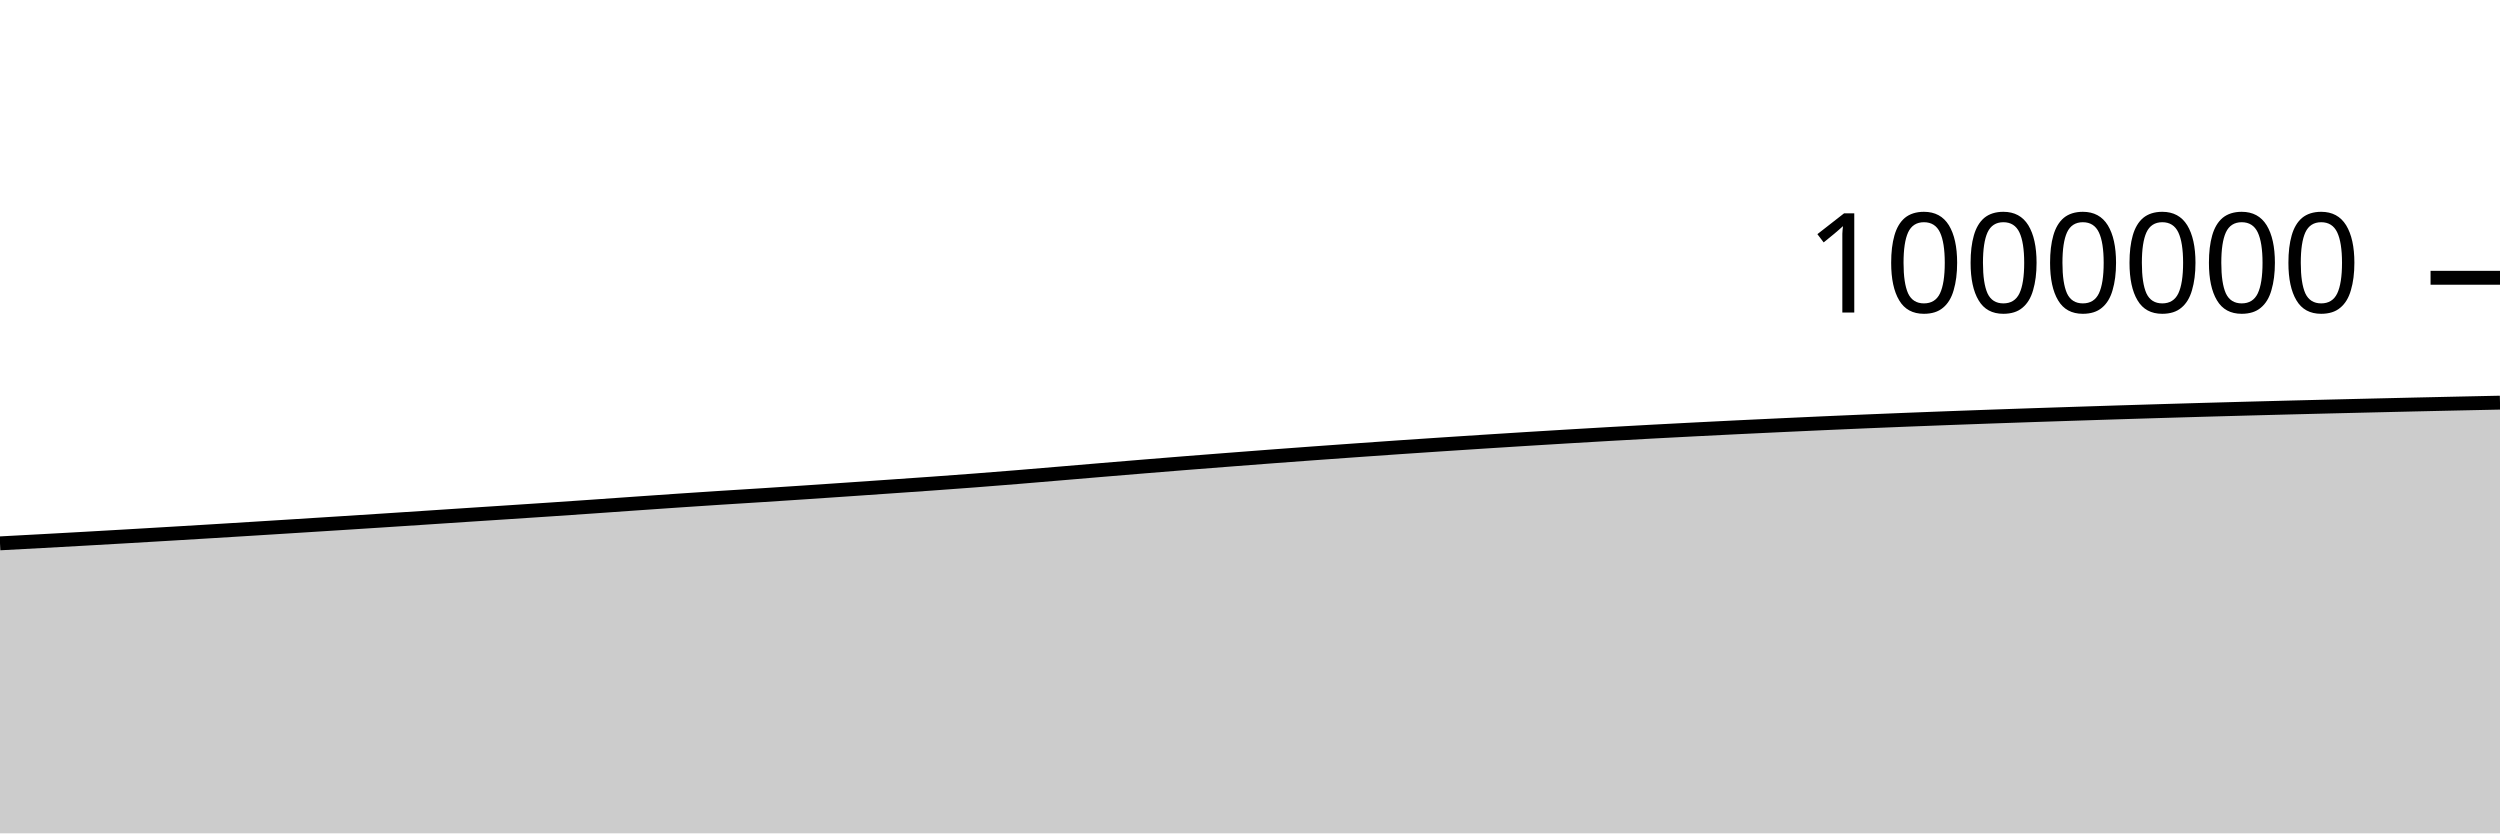
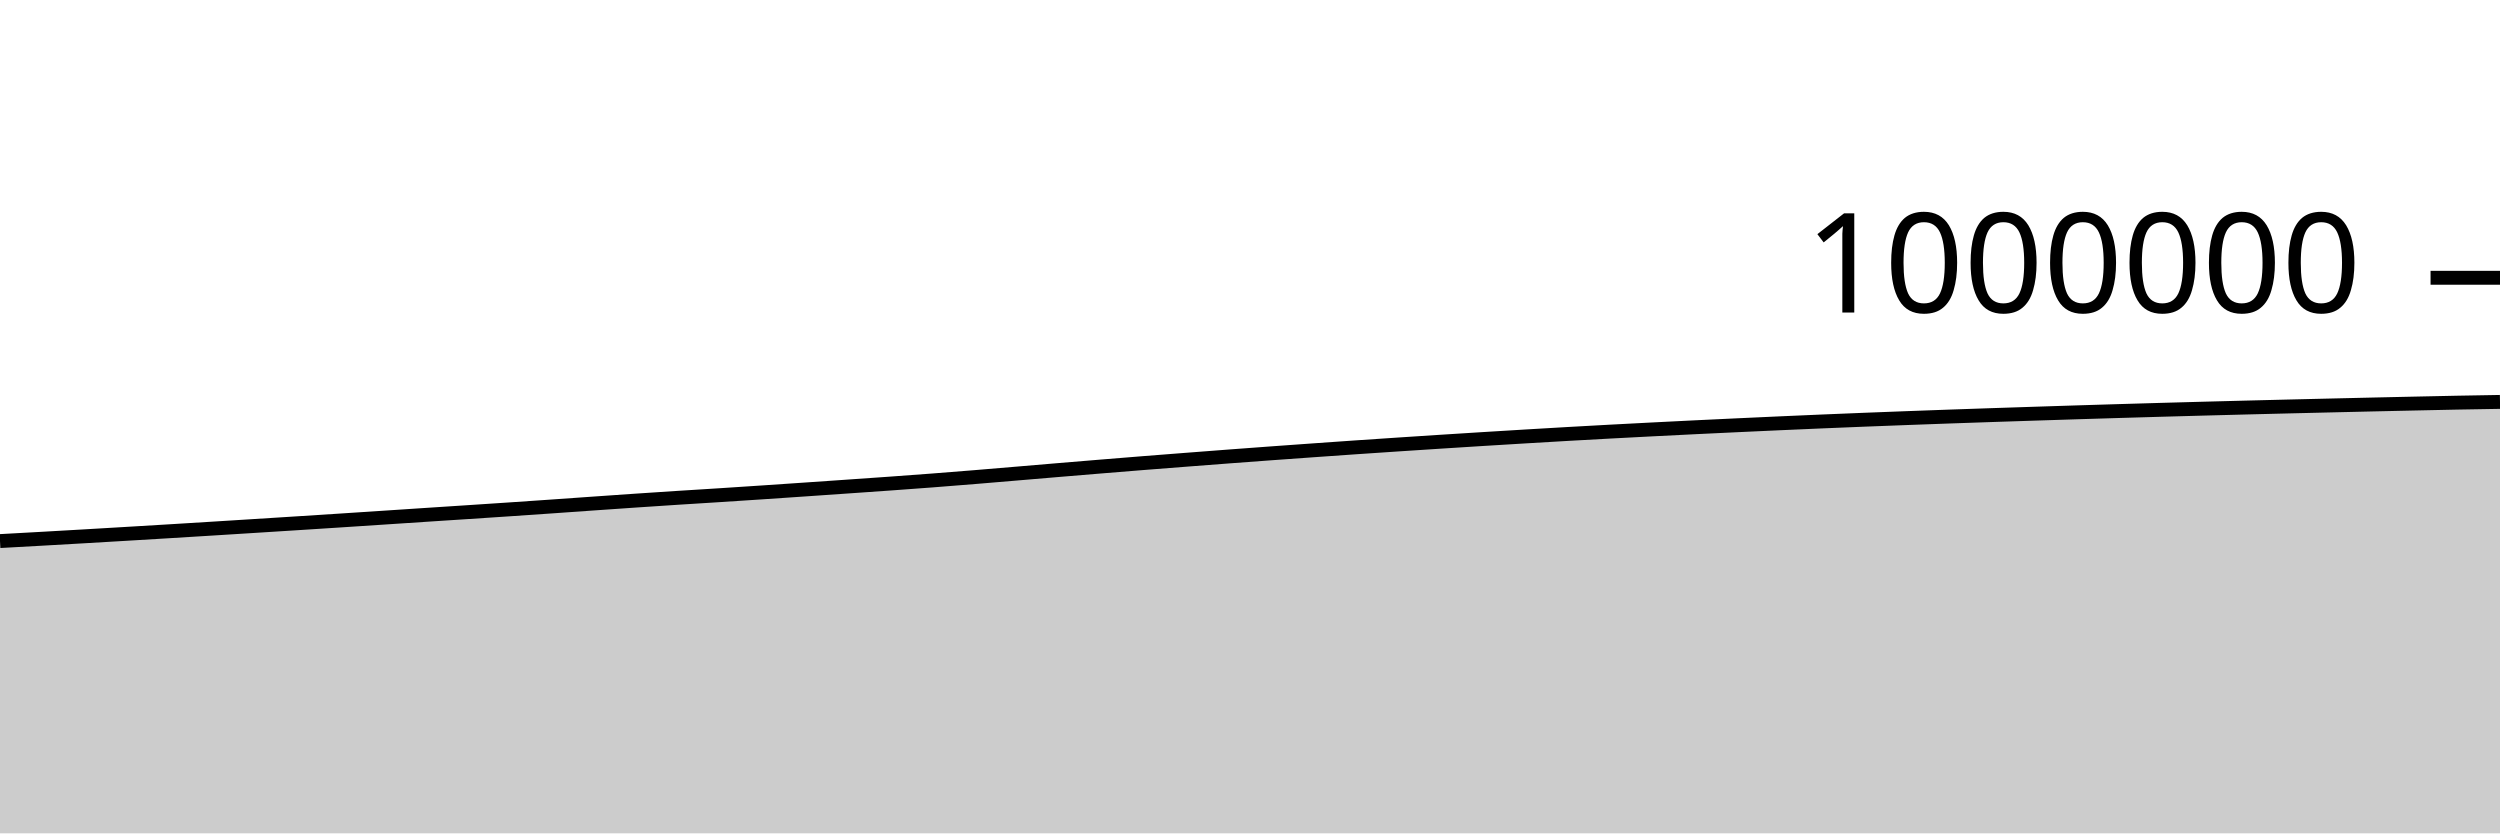
<svg xmlns="http://www.w3.org/2000/svg" viewBox="0 0 180 60">
  <g transform="translate(0,20)">
-     <path class="area" fill="rgba(0, 0, 0, 0.2)" d="M0,19.121C1.017,19.066,2.034,19.012,3.051,18.957C4.068,18.901,5.085,18.845,6.102,18.788C7.119,18.73,8.136,18.672,9.153,18.613C10.169,18.554,11.186,18.494,12.203,18.433C13.22,18.372,14.237,18.312,15.254,18.25C16.271,18.188,17.288,18.125,18.305,18.062C19.322,17.999,20.339,17.935,21.356,17.871C22.373,17.807,23.39,17.743,24.407,17.678C25.424,17.613,26.441,17.548,27.458,17.482C28.475,17.416,29.492,17.349,30.508,17.282C31.525,17.215,32.542,17.147,33.559,17.08C34.576,17.013,35.593,16.948,36.61,16.881C37.627,16.814,38.644,16.748,39.661,16.679C40.678,16.611,41.695,16.541,42.712,16.47C43.729,16.4,44.746,16.326,45.763,16.255C46.78,16.184,47.797,16.112,48.814,16.044C49.831,15.975,50.847,15.908,51.864,15.842C52.881,15.777,53.898,15.715,54.915,15.65C55.932,15.585,56.949,15.518,57.966,15.45C58.983,15.382,60,15.312,61.017,15.243C62.034,15.173,63.051,15.103,64.068,15.032C65.085,14.962,66.102,14.892,67.119,14.819C68.136,14.746,69.153,14.672,70.169,14.594C71.186,14.516,72.203,14.435,73.22,14.352C74.237,14.269,75.254,14.181,76.271,14.096C77.288,14.01,78.305,13.923,79.322,13.838C80.339,13.753,81.356,13.668,82.373,13.585C83.39,13.501,84.407,13.419,85.424,13.338C86.441,13.258,87.458,13.178,88.475,13.1C89.492,13.021,90.508,12.943,91.525,12.866C92.542,12.79,93.559,12.715,94.576,12.64C95.593,12.566,96.61,12.493,97.627,12.421C98.644,12.349,99.661,12.277,100.678,12.207C101.695,12.137,102.712,12.069,103.729,12.002C104.746,11.934,105.763,11.868,106.78,11.803C107.797,11.737,108.814,11.673,109.831,11.61C110.847,11.546,111.864,11.485,112.881,11.424C113.898,11.363,114.915,11.303,115.932,11.245C116.949,11.188,117.966,11.131,118.983,11.076C120,11.021,121.017,10.968,122.034,10.916C123.051,10.864,124.068,10.813,125.085,10.763C126.102,10.714,127.119,10.666,128.136,10.618C129.153,10.57,130.169,10.523,131.186,10.478C132.203,10.432,133.22,10.387,134.237,10.345C135.254,10.302,136.271,10.26,137.288,10.22C138.305,10.18,139.322,10.141,140.339,10.103C141.356,10.065,142.373,10.028,143.39,9.992C144.407,9.956,145.424,9.921,146.441,9.887C147.458,9.853,148.475,9.819,149.492,9.787C150.508,9.754,151.525,9.721,152.542,9.689C153.559,9.657,154.576,9.626,155.593,9.596C156.61,9.566,157.627,9.536,158.644,9.507C159.661,9.479,160.678,9.451,161.695,9.423C162.712,9.396,163.729,9.369,164.746,9.343C165.763,9.317,166.78,9.291,167.797,9.267C168.814,9.242,169.831,9.218,170.847,9.194C171.864,9.17,172.881,9.146,173.898,9.123C174.915,9.1,175.932,9.077,176.949,9.055C177.966,9.033,178.983,9.012,180,8.99L180,40C178.983,40,177.966,40,176.949,40C175.932,40,174.915,40,173.898,40C172.881,40,171.864,40,170.847,40C169.831,40,168.814,40,167.797,40C166.78,40,165.763,40,164.746,40C163.729,40,162.712,40,161.695,40C160.678,40,159.661,40,158.644,40C157.627,40,156.61,40,155.593,40C154.576,40,153.559,40,152.542,40C151.525,40,150.508,40,149.492,40C148.475,40,147.458,40,146.441,40C145.424,40,144.407,40,143.39,40C142.373,40,141.356,40,140.339,40C139.322,40,138.305,40,137.288,40C136.271,40,135.254,40,134.237,40C133.22,40,132.203,40,131.186,40C130.169,40,129.153,40,128.136,40C127.119,40,126.102,40,125.085,40C124.068,40,123.051,40,122.034,40C121.017,40,120,40,118.983,40C117.966,40,116.949,40,115.932,40C114.915,40,113.898,40,112.881,40C111.864,40,110.847,40,109.831,40C108.814,40,107.797,40,106.78,40C105.763,40,104.746,40,103.729,40C102.712,40,101.695,40,100.678,40C99.661,40,98.644,40,97.627,40C96.61,40,95.593,40,94.576,40C93.559,40,92.542,40,91.525,40C90.508,40,89.492,40,88.475,40C87.458,40,86.441,40,85.424,40C84.407,40,83.39,40,82.373,40C81.356,40,80.339,40,79.322,40C78.305,40,77.288,40,76.271,40C75.254,40,74.237,40,73.22,40C72.203,40,71.186,40,70.169,40C69.153,40,68.136,40,67.119,40C66.102,40,65.085,40,64.068,40C63.051,40,62.034,40,61.017,40C60,40,58.983,40,57.966,40C56.949,40,55.932,40,54.915,40C53.898,40,52.881,40,51.864,40C50.847,40,49.831,40,48.814,40C47.797,40,46.78,40,45.763,40C44.746,40,43.729,40,42.712,40C41.695,40,40.678,40,39.661,40C38.644,40,37.627,40,36.61,40C35.593,40,34.576,40,33.559,40C32.542,40,31.525,40,30.508,40C29.492,40,28.475,40,27.458,40C26.441,40,25.424,40,24.407,40C23.39,40,22.373,40,21.356,40C20.339,40,19.322,40,18.305,40C17.288,40,16.271,40,15.254,40C14.237,40,13.22,40,12.203,40C11.186,40,10.169,40,9.153,40C8.136,40,7.119,40,6.102,40C5.085,40,4.068,40,3.051,40C2.034,40,1.017,40,0,40Z" />
-     <path class="line" stroke="black" fill="none" d="M0,19.121C1.017,19.066,2.034,19.012,3.051,18.957C4.068,18.901,5.085,18.845,6.102,18.788C7.119,18.73,8.136,18.672,9.153,18.613C10.169,18.554,11.186,18.494,12.203,18.433C13.22,18.372,14.237,18.312,15.254,18.25C16.271,18.188,17.288,18.125,18.305,18.062C19.322,17.999,20.339,17.935,21.356,17.871C22.373,17.807,23.39,17.743,24.407,17.678C25.424,17.613,26.441,17.548,27.458,17.482C28.475,17.416,29.492,17.349,30.508,17.282C31.525,17.215,32.542,17.147,33.559,17.08C34.576,17.013,35.593,16.948,36.61,16.881C37.627,16.814,38.644,16.748,39.661,16.679C40.678,16.611,41.695,16.541,42.712,16.47C43.729,16.4,44.746,16.326,45.763,16.255C46.78,16.184,47.797,16.112,48.814,16.044C49.831,15.975,50.847,15.908,51.864,15.842C52.881,15.777,53.898,15.715,54.915,15.65C55.932,15.585,56.949,15.518,57.966,15.45C58.983,15.382,60,15.312,61.017,15.243C62.034,15.173,63.051,15.103,64.068,15.032C65.085,14.962,66.102,14.892,67.119,14.819C68.136,14.746,69.153,14.672,70.169,14.594C71.186,14.516,72.203,14.435,73.22,14.352C74.237,14.269,75.254,14.181,76.271,14.096C77.288,14.01,78.305,13.923,79.322,13.838C80.339,13.753,81.356,13.668,82.373,13.585C83.39,13.501,84.407,13.419,85.424,13.338C86.441,13.258,87.458,13.178,88.475,13.1C89.492,13.021,90.508,12.943,91.525,12.866C92.542,12.79,93.559,12.715,94.576,12.64C95.593,12.566,96.61,12.493,97.627,12.421C98.644,12.349,99.661,12.277,100.678,12.207C101.695,12.137,102.712,12.069,103.729,12.002C104.746,11.934,105.763,11.868,106.78,11.803C107.797,11.737,108.814,11.673,109.831,11.61C110.847,11.546,111.864,11.485,112.881,11.424C113.898,11.363,114.915,11.303,115.932,11.245C116.949,11.188,117.966,11.131,118.983,11.076C120,11.021,121.017,10.968,122.034,10.916C123.051,10.864,124.068,10.813,125.085,10.763C126.102,10.714,127.119,10.666,128.136,10.618C129.153,10.57,130.169,10.523,131.186,10.478C132.203,10.432,133.22,10.387,134.237,10.345C135.254,10.302,136.271,10.26,137.288,10.22C138.305,10.18,139.322,10.141,140.339,10.103C141.356,10.065,142.373,10.028,143.39,9.992C144.407,9.956,145.424,9.921,146.441,9.887C147.458,9.853,148.475,9.819,149.492,9.787C150.508,9.754,151.525,9.721,152.542,9.689C153.559,9.657,154.576,9.626,155.593,9.596C156.61,9.566,157.627,9.536,158.644,9.507C159.661,9.479,160.678,9.451,161.695,9.423C162.712,9.396,163.729,9.369,164.746,9.343C165.763,9.317,166.78,9.291,167.797,9.267C168.814,9.242,169.831,9.218,170.847,9.194C171.864,9.17,172.881,9.146,173.898,9.123C174.915,9.1,175.932,9.077,176.949,9.055C177.966,9.033,178.983,9.012,180,8.99" />
+     <path class="area" fill="rgba(0, 0, 0, 0.2)" d="M0,18.957C1.017,18.901,2.034,18.845,3.051,18.788C4.068,18.73,5.085,18.672,6.102,18.613C7.119,18.554,8.136,18.494,9.153,18.433C10.169,18.372,11.186,18.312,12.203,18.25C13.22,18.188,14.237,18.125,15.254,18.062C16.271,17.999,17.288,17.935,18.305,17.871C19.322,17.807,20.339,17.743,21.356,17.678C22.373,17.613,23.39,17.548,24.407,17.482C25.424,17.416,26.441,17.349,27.458,17.282C28.475,17.215,29.492,17.147,30.508,17.08C31.525,17.013,32.542,16.948,33.559,16.881C34.576,16.814,35.593,16.748,36.61,16.679C37.627,16.611,38.644,16.541,39.661,16.47C40.678,16.4,41.695,16.326,42.712,16.255C43.729,16.184,44.746,16.112,45.763,16.044C46.78,15.975,47.797,15.908,48.814,15.842C49.831,15.777,50.847,15.715,51.864,15.65C52.881,15.585,53.898,15.518,54.915,15.45C55.932,15.382,56.949,15.312,57.966,15.243C58.983,15.173,60,15.103,61.017,15.032C62.034,14.962,63.051,14.892,64.068,14.819C65.085,14.746,66.102,14.672,67.119,14.594C68.136,14.516,69.153,14.435,70.169,14.352C71.186,14.269,72.203,14.181,73.22,14.096C74.237,14.01,75.254,13.923,76.271,13.838C77.288,13.753,78.305,13.668,79.322,13.585C80.339,13.501,81.356,13.419,82.373,13.338C83.39,13.258,84.407,13.178,85.424,13.1C86.441,13.021,87.458,12.943,88.475,12.866C89.492,12.79,90.508,12.715,91.525,12.64C92.542,12.566,93.559,12.493,94.576,12.421C95.593,12.349,96.61,12.277,97.627,12.207C98.644,12.137,99.661,12.069,100.678,12.002C101.695,11.934,102.712,11.868,103.729,11.803C104.746,11.737,105.763,11.673,106.78,11.61C107.797,11.546,108.814,11.485,109.831,11.424C110.847,11.363,111.864,11.303,112.881,11.245C113.898,11.188,114.915,11.131,115.932,11.076C116.949,11.021,117.966,10.968,118.983,10.916C120,10.864,121.017,10.813,122.034,10.763C123.051,10.714,124.068,10.666,125.085,10.618C126.102,10.57,127.119,10.523,128.136,10.478C129.153,10.432,130.169,10.387,131.186,10.345C132.203,10.302,133.22,10.26,134.237,10.22C135.254,10.18,136.271,10.141,137.288,10.103C138.305,10.065,139.322,10.028,140.339,9.992C141.356,9.956,142.373,9.921,143.39,9.887C144.407,9.853,145.424,9.819,146.441,9.787C147.458,9.754,148.475,9.721,149.492,9.689C150.508,9.657,151.525,9.626,152.542,9.596C153.559,9.566,154.576,9.536,155.593,9.507C156.61,9.479,157.627,9.451,158.644,9.423C159.661,9.396,160.678,9.369,161.695,9.343C162.712,9.317,163.729,9.291,164.746,9.267C165.763,9.242,166.78,9.218,167.797,9.194C168.814,9.17,169.831,9.146,170.847,9.123C171.864,9.1,172.881,9.077,173.898,9.055C174.915,9.033,175.932,9.01,176.949,8.99C177.966,8.97,178.983,8.954,180,8.937L180,40C178.983,40,177.966,40,176.949,40C175.932,40,174.915,40,173.898,40C172.881,40,171.864,40,170.847,40C169.831,40,168.814,40,167.797,40C166.78,40,165.763,40,164.746,40C163.729,40,162.712,40,161.695,40C160.678,40,159.661,40,158.644,40C157.627,40,156.61,40,155.593,40C154.576,40,153.559,40,152.542,40C151.525,40,150.508,40,149.492,40C148.475,40,147.458,40,146.441,40C145.424,40,144.407,40,143.39,40C142.373,40,141.356,40,140.339,40C139.322,40,138.305,40,137.288,40C136.271,40,135.254,40,134.237,40C133.22,40,132.203,40,131.186,40C130.169,40,129.153,40,128.136,40C127.119,40,126.102,40,125.085,40C124.068,40,123.051,40,122.034,40C121.017,40,120,40,118.983,40C117.966,40,116.949,40,115.932,40C114.915,40,113.898,40,112.881,40C111.864,40,110.847,40,109.831,40C108.814,40,107.797,40,106.78,40C105.763,40,104.746,40,103.729,40C102.712,40,101.695,40,100.678,40C99.661,40,98.644,40,97.627,40C96.61,40,95.593,40,94.576,40C93.559,40,92.542,40,91.525,40C90.508,40,89.492,40,88.475,40C87.458,40,86.441,40,85.424,40C84.407,40,83.39,40,82.373,40C81.356,40,80.339,40,79.322,40C78.305,40,77.288,40,76.271,40C75.254,40,74.237,40,73.22,40C72.203,40,71.186,40,70.169,40C69.153,40,68.136,40,67.119,40C66.102,40,65.085,40,64.068,40C63.051,40,62.034,40,61.017,40C60,40,58.983,40,57.966,40C56.949,40,55.932,40,54.915,40C53.898,40,52.881,40,51.864,40C50.847,40,49.831,40,48.814,40C47.797,40,46.78,40,45.763,40C44.746,40,43.729,40,42.712,40C41.695,40,40.678,40,39.661,40C38.644,40,37.627,40,36.61,40C35.593,40,34.576,40,33.559,40C32.542,40,31.525,40,30.508,40C29.492,40,28.475,40,27.458,40C26.441,40,25.424,40,24.407,40C23.39,40,22.373,40,21.356,40C20.339,40,19.322,40,18.305,40C17.288,40,16.271,40,15.254,40C14.237,40,13.22,40,12.203,40C11.186,40,10.169,40,9.153,40C8.136,40,7.119,40,6.102,40C5.085,40,4.068,40,3.051,40C2.034,40,1.017,40,0,40Z" />
+     <path class="line" stroke="black" fill="none" d="M0,18.957C1.017,18.901,2.034,18.845,3.051,18.788C4.068,18.73,5.085,18.672,6.102,18.613C7.119,18.554,8.136,18.494,9.153,18.433C10.169,18.372,11.186,18.312,12.203,18.25C13.22,18.188,14.237,18.125,15.254,18.062C16.271,17.999,17.288,17.935,18.305,17.871C19.322,17.807,20.339,17.743,21.356,17.678C22.373,17.613,23.39,17.548,24.407,17.482C25.424,17.416,26.441,17.349,27.458,17.282C28.475,17.215,29.492,17.147,30.508,17.08C31.525,17.013,32.542,16.948,33.559,16.881C34.576,16.814,35.593,16.748,36.61,16.679C37.627,16.611,38.644,16.541,39.661,16.47C40.678,16.4,41.695,16.326,42.712,16.255C43.729,16.184,44.746,16.112,45.763,16.044C46.78,15.975,47.797,15.908,48.814,15.842C49.831,15.777,50.847,15.715,51.864,15.65C52.881,15.585,53.898,15.518,54.915,15.45C55.932,15.382,56.949,15.312,57.966,15.243C58.983,15.173,60,15.103,61.017,15.032C62.034,14.962,63.051,14.892,64.068,14.819C65.085,14.746,66.102,14.672,67.119,14.594C68.136,14.516,69.153,14.435,70.169,14.352C71.186,14.269,72.203,14.181,73.22,14.096C74.237,14.01,75.254,13.923,76.271,13.838C77.288,13.753,78.305,13.668,79.322,13.585C80.339,13.501,81.356,13.419,82.373,13.338C83.39,13.258,84.407,13.178,85.424,13.1C86.441,13.021,87.458,12.943,88.475,12.866C89.492,12.79,90.508,12.715,91.525,12.64C92.542,12.566,93.559,12.493,94.576,12.421C95.593,12.349,96.61,12.277,97.627,12.207C98.644,12.137,99.661,12.069,100.678,12.002C101.695,11.934,102.712,11.868,103.729,11.803C104.746,11.737,105.763,11.673,106.78,11.61C107.797,11.546,108.814,11.485,109.831,11.424C110.847,11.363,111.864,11.303,112.881,11.245C113.898,11.188,114.915,11.131,115.932,11.076C116.949,11.021,117.966,10.968,118.983,10.916C120,10.864,121.017,10.813,122.034,10.763C123.051,10.714,124.068,10.666,125.085,10.618C126.102,10.57,127.119,10.523,128.136,10.478C129.153,10.432,130.169,10.387,131.186,10.345C132.203,10.302,133.22,10.26,134.237,10.22C135.254,10.18,136.271,10.141,137.288,10.103C138.305,10.065,139.322,10.028,140.339,9.992C141.356,9.956,142.373,9.921,143.39,9.887C144.407,9.853,145.424,9.819,146.441,9.787C147.458,9.754,148.475,9.721,149.492,9.689C150.508,9.657,151.525,9.626,152.542,9.596C153.559,9.566,154.576,9.536,155.593,9.507C156.61,9.479,157.627,9.451,158.644,9.423C159.661,9.396,160.678,9.369,161.695,9.343C162.712,9.317,163.729,9.291,164.746,9.267C165.763,9.242,166.78,9.218,167.797,9.194C168.814,9.17,169.831,9.146,170.847,9.123C171.864,9.1,172.881,9.077,173.898,9.055C174.915,9.033,175.932,9.01,176.949,8.99C177.966,8.97,178.983,8.954,180,8.937" />
    <path class="axis-ceiling" stroke-width="1" stroke="black" fill="none" d="M175,0L180,0" />
    <text class="axis-ceiling-label" font-family="sans-serif" text-anchor="end" font-size="10px" x="170" y="2.5">1000000</text>
  </g>
</svg>
